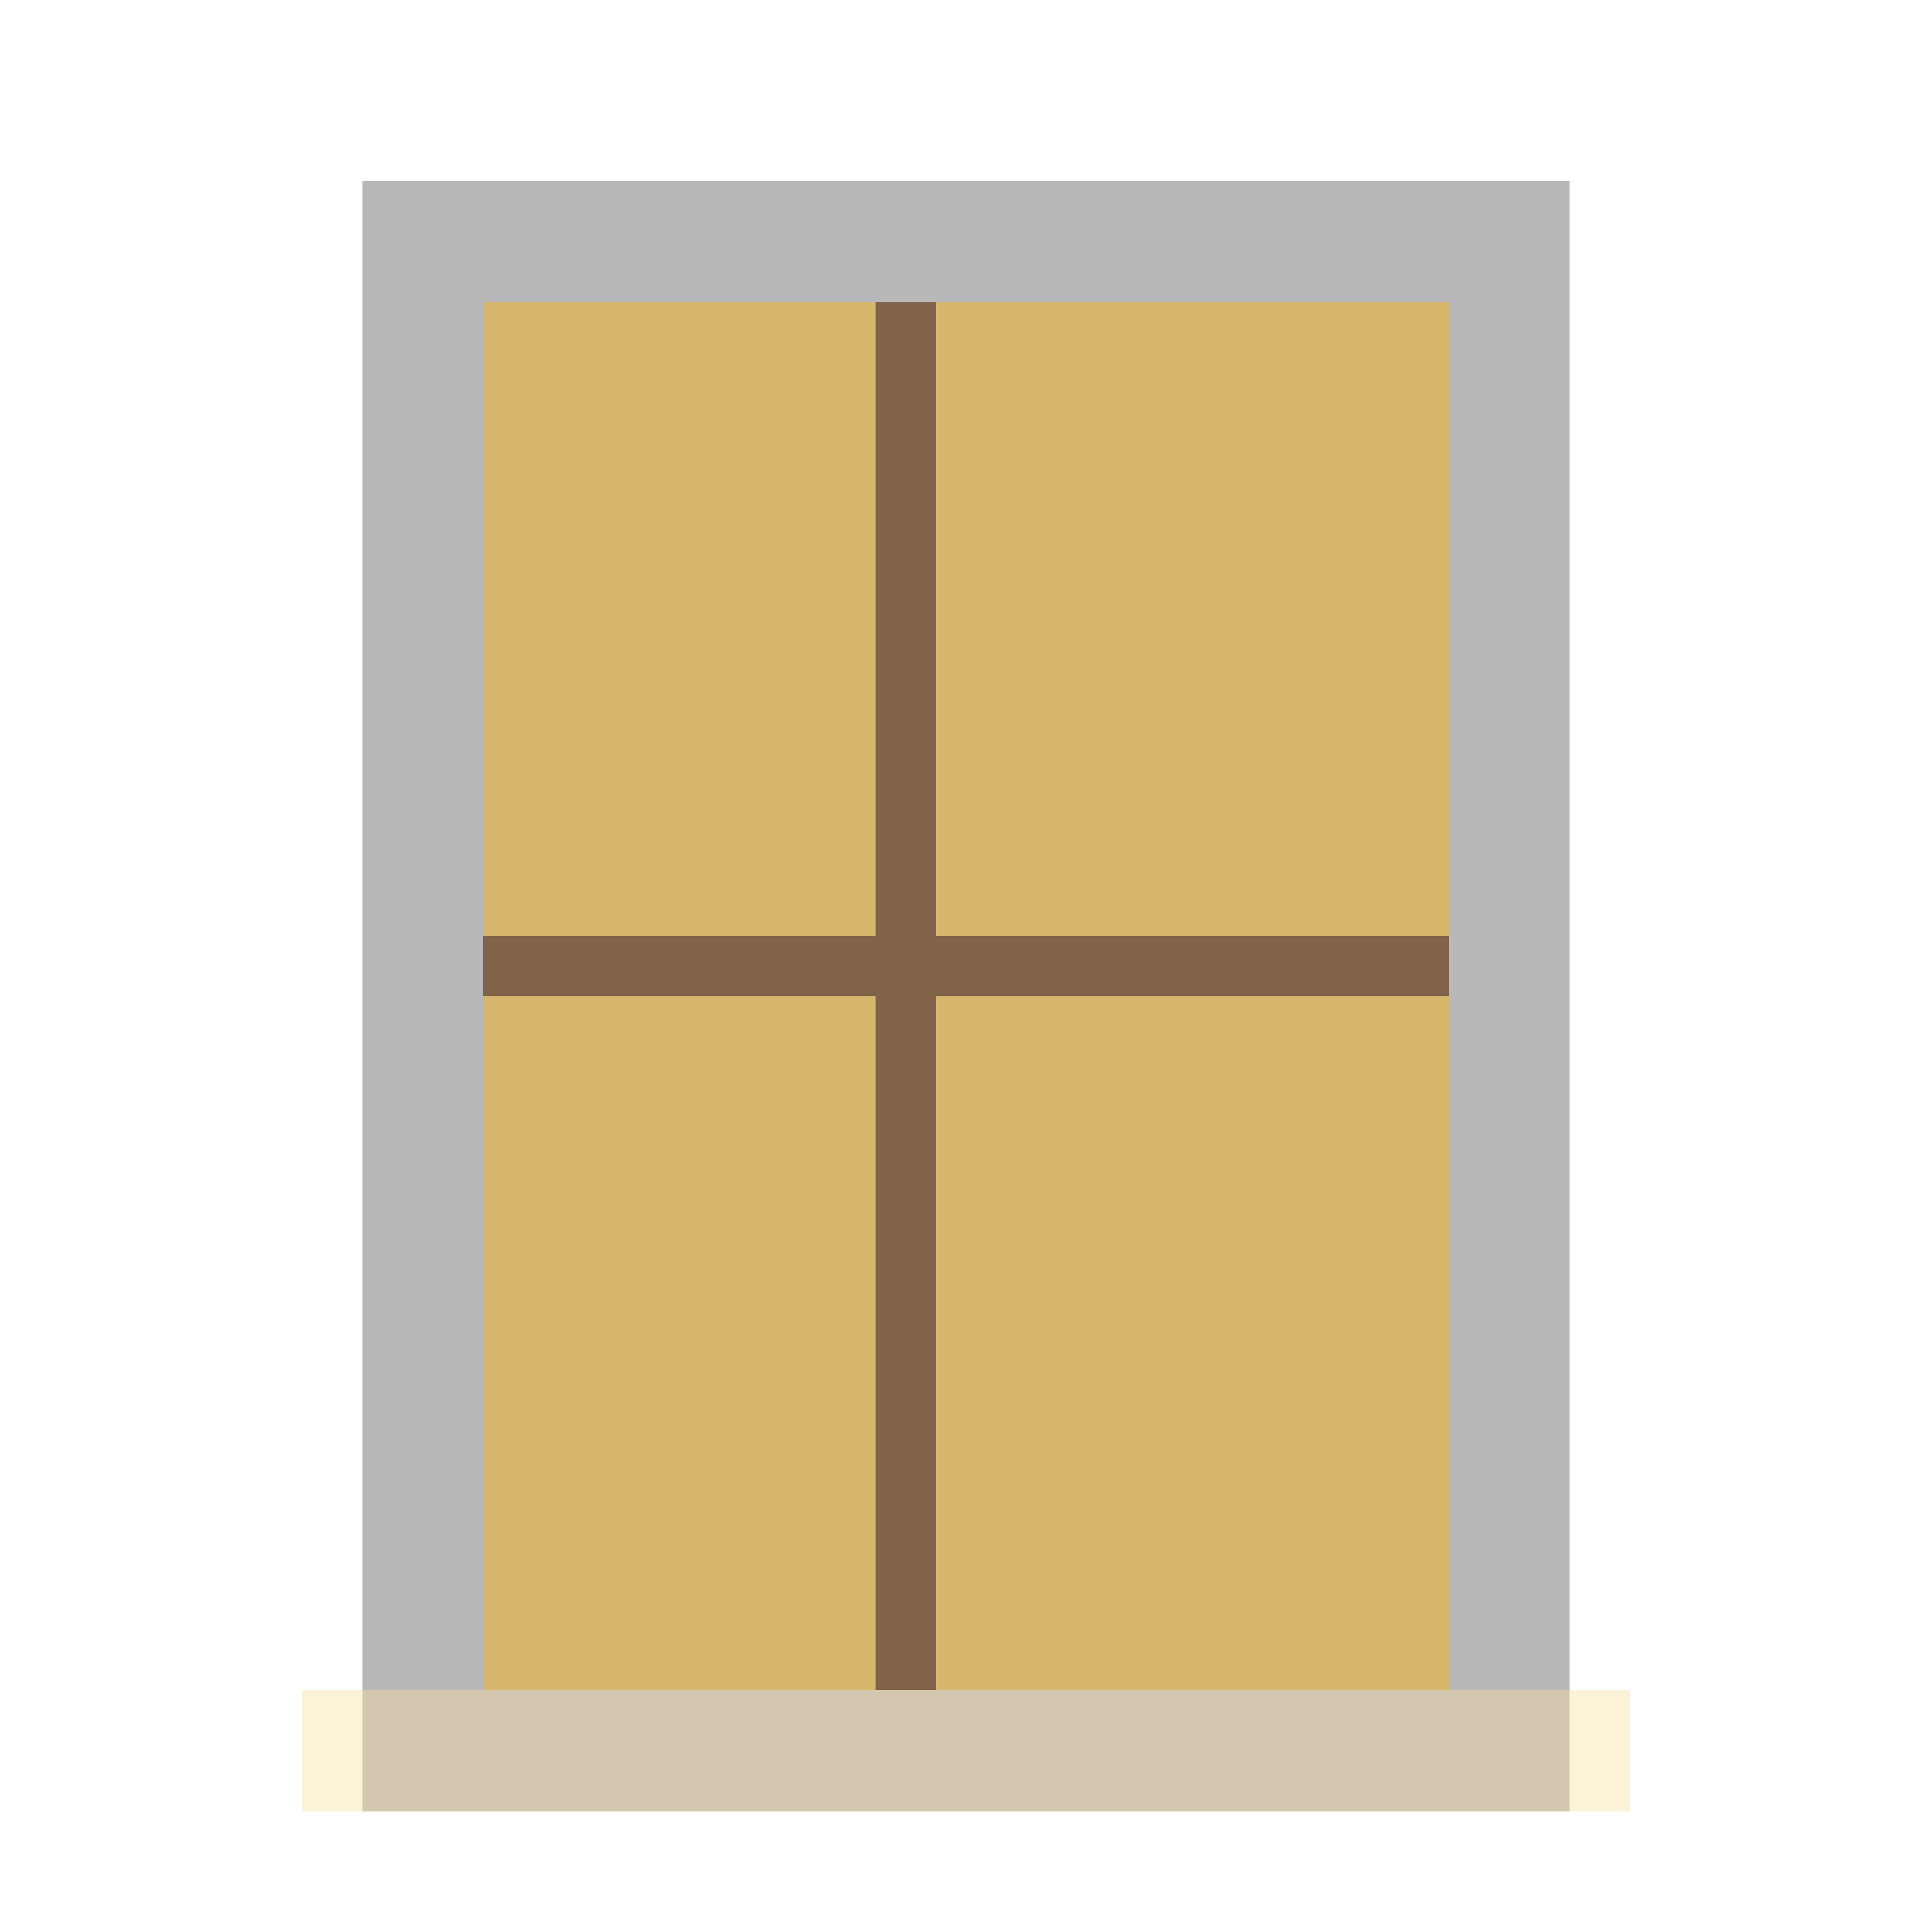
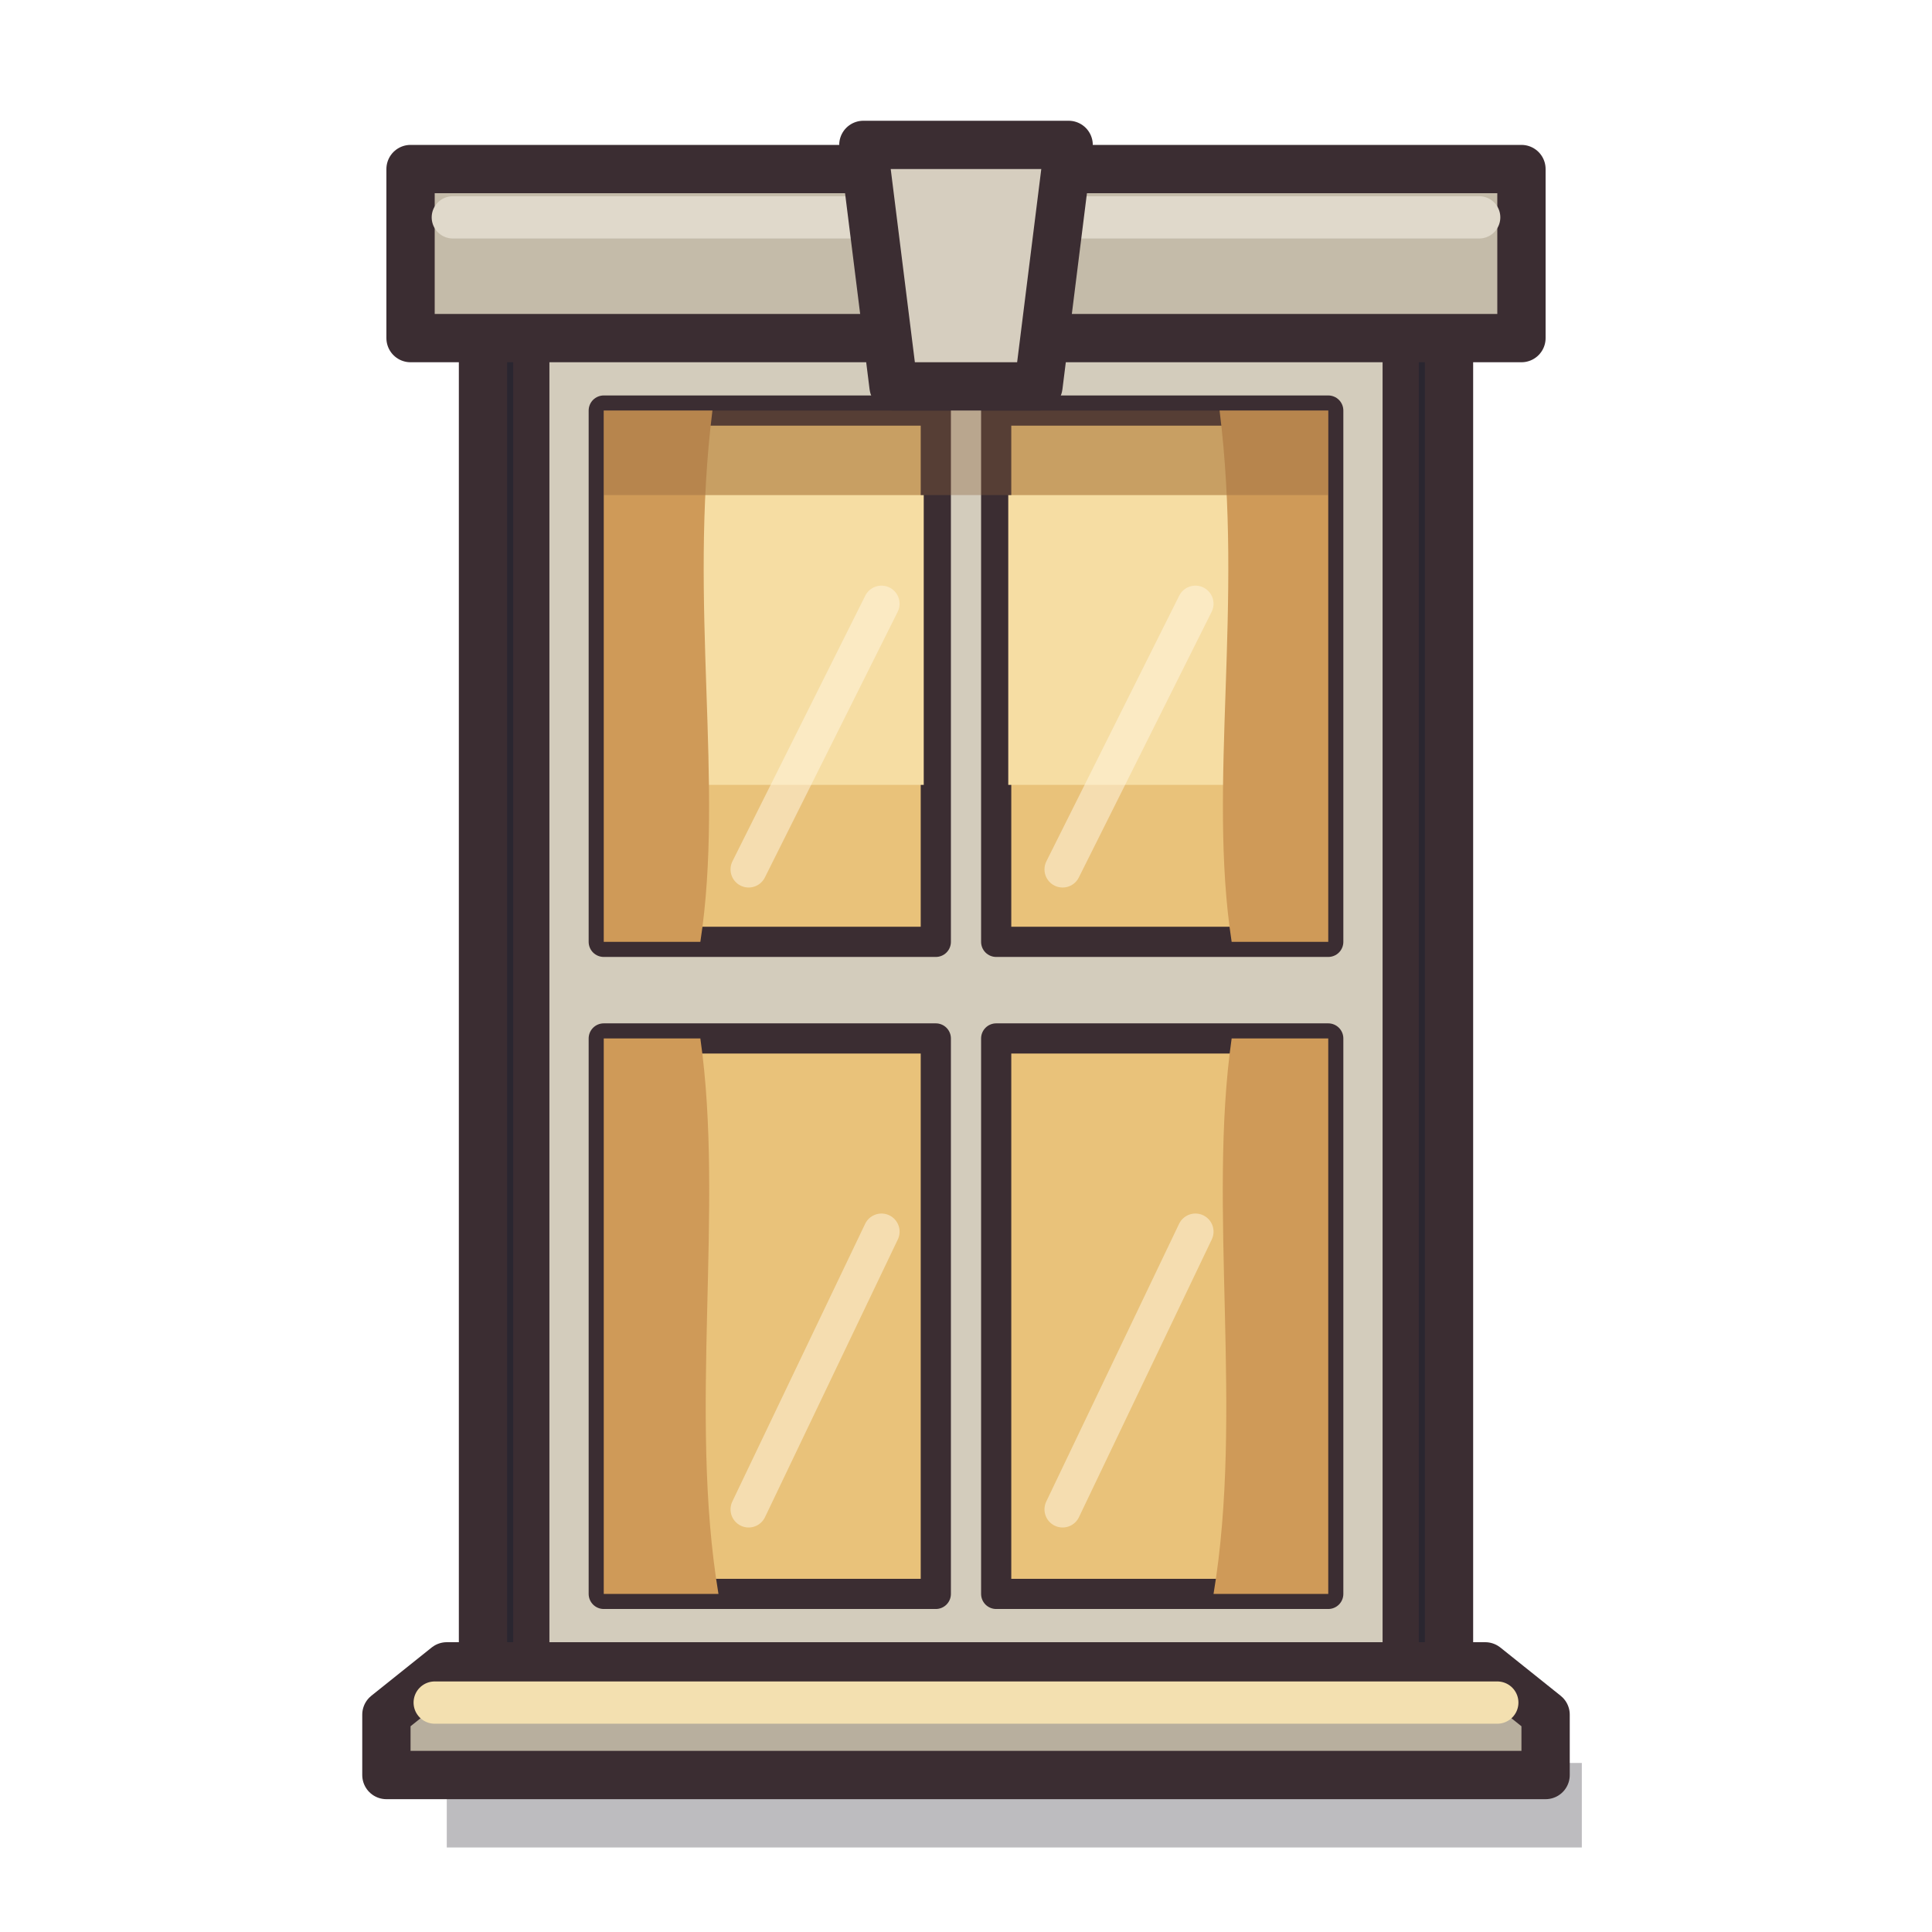
- <svg xmlns="http://www.w3.org/2000/svg" width="32" height="32" viewBox="0 0 32 32" shape-rendering="crispEdges">
-   <rect x="6" y="3" width="20" height="27" fill="#221f28" fill-opacity="0.32" />
-   <rect x="8" y="5" width="16" height="23" fill="#d7b66e" />
-   <path d="M15 5V28 M8 16H24" stroke="#806349" stroke-width="1" />
-   <rect x="5" y="28" width="22" height="2" fill="#f7e0a0" fill-opacity="0.42" />
+ <svg xmlns="http://www.w3.org/2000/svg" width="32" height="32" viewBox="0 0 32 32" shape-rendering="geometricPrecision" stroke="#3b2d32" stroke-width="0.8" stroke-linejoin="round" stroke-linecap="round">
+   <path d="M7.4 29.2 H26.2 V30.6 H7.4 Z" fill="#221f28" fill-opacity="0.3" stroke="none" />
+   <path d="M8 4.8 H24 V27.8 H8 Z" fill="#2a2630" />
+   <path d="M8.8 5.6 H23.2 V27.6 H8.8 Z" fill="#d3ccbc" stroke-width="0.6" />
+   <path d="M10 6.8 H15.5 V15.6 H10 Z M16.5 6.8 H22 V15.6 H16.5 Z M10 17.2 H15.5 V26.4 H10 Z M16.5 17.2 H22 V26.4 H16.5 Z" fill="#e9c27a" stroke-width="0.5" />
+   <path d="M10.2 8.2 H15.3 V13 H10.2 Z M16.7 8.2 H21.8 V13 H16.7 Z" fill="#f6dda3" stroke="none" />
+   <path d="M10 6.8 H11.8 C11.4 10 12 13 11.6 15.6 H10 Z M22 6.8 H20.2 C20.6 10 20 13 20.4 15.6 H22 Z M10 17.2 H11.6 C12 20 11.4 23.4 11.9 26.4 H10 Z M22 17.2 H20.4 C20 20 20.6 23.4 20.1 26.4 H22 Z" fill="#cf9a58" stroke="none" />
+   <path d="M10 6.8 H22 V8.2 H10 Z" fill="#8a5f3a" fill-opacity="0.35" stroke="none" />
+   <path d="M12.4 14.4 L14.6 10 M17.6 14.4 L19.8 10 M12.4 25 L14.6 20.4 M17.6 25 L19.8 20.4" fill="none" stroke="#fff4dc" stroke-width="0.6" stroke-opacity="0.55" />
+   <path d="M6.8 2.8 H25.2 V5.6 H6.8 Z" fill="#c4bba9" />
+   <path d="M7.5 3.6 H24.5" fill="none" stroke="#e0d9cb" stroke-width="0.7" />
+   <path d="M14.3 2.4 H17.7 L17.2 6.4 H14.8 Z" fill="#d6cebf" />
+   <path d="M7.4 27.6 H24.6 L25.6 28.4 V29.4 H6.4 V28.4 Z" fill="#b8af9e" />
+   <path d="M7.2 28.2 H24.8" fill="none" stroke="#f3e0b0" stroke-width="0.7" />
</svg>
